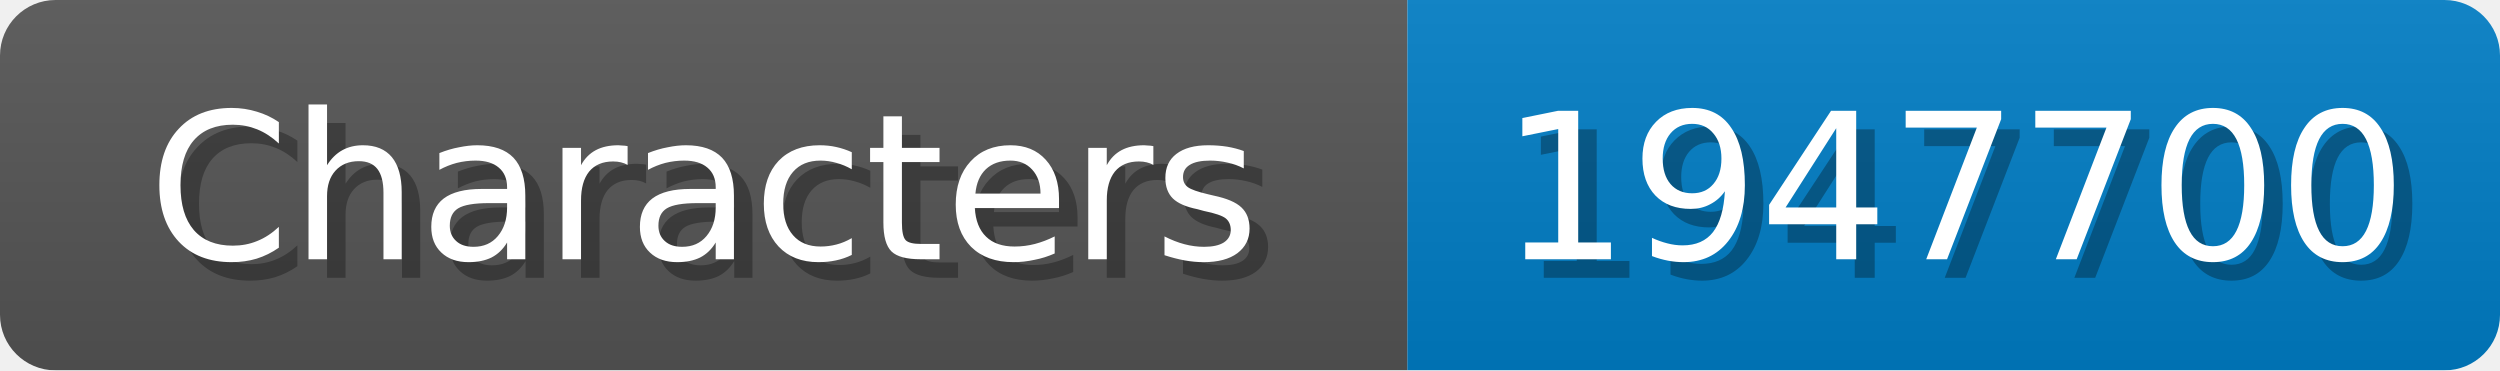
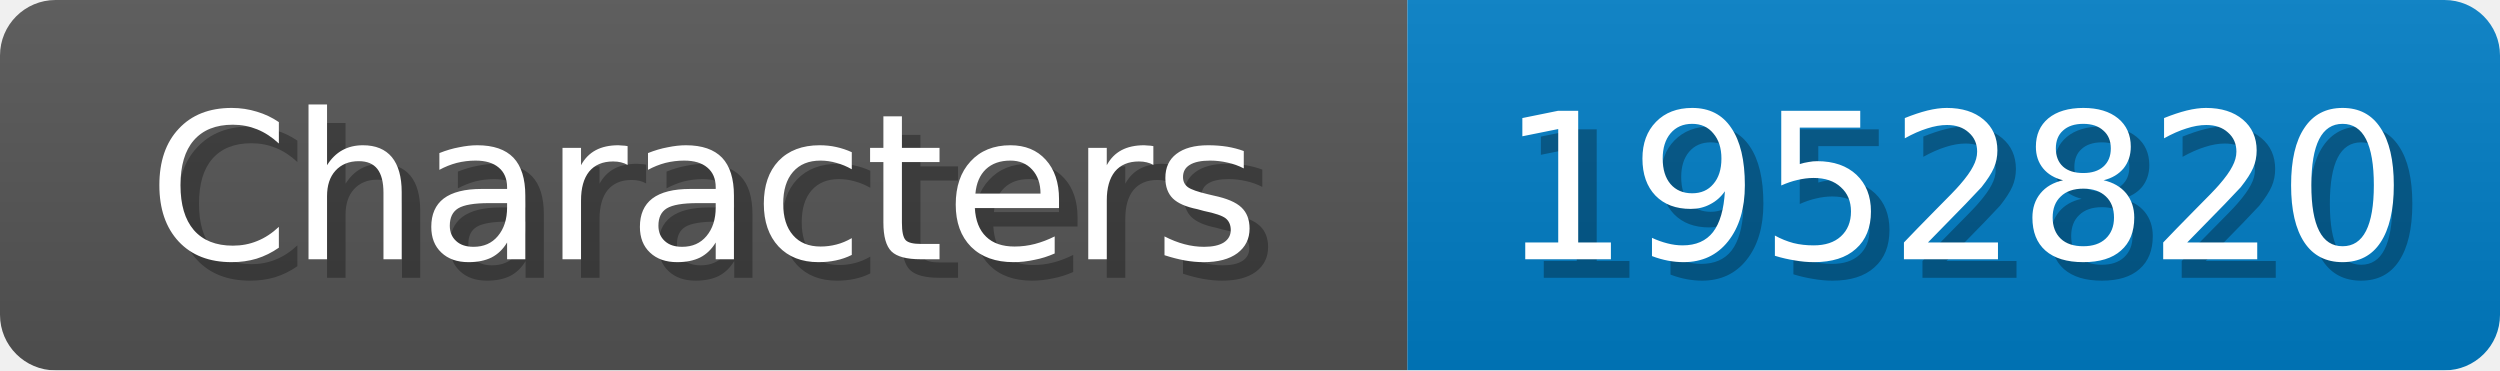
<svg xmlns="http://www.w3.org/2000/svg" width="135" height="20">
  <linearGradient id="b" x2="0" y2="100%">
    <stop offset="0" stop-color="#bbb" stop-opacity=".1" />
    <stop offset="1" stop-opacity=".1" />
  </linearGradient>
  <mask id="anybadge_1">
    <rect width="135" height="20" rx="3" fill="#fff" />
  </mask>
  <g mask="url(#anybadge_1)">
    <path fill="#555" d="M0 0h76v20H0z" />
    <path fill="#007ec6" d="M76 0h59v20H76z" />
    <path fill="url(#b)" d="M0 0h135v20H0z" />
  </g>
  <g fill="#fff" text-anchor="middle" font-family="DejaVu Sans,Verdana,Geneva,sans-serif" font-size="11">
    <text x="39.0" y="15" fill="#010101" fill-opacity=".3">Characters</text>
    <text x="38.0" y="14">Characters</text>
  </g>
  <g fill="#fff" text-anchor="middle" font-family="DejaVu Sans,Verdana,Geneva,sans-serif" font-size="11">
-     <text x="106.5" y="15" fill="#010101" fill-opacity=".3">1947700</text>
-     <text x="105.5" y="14">1947700</text>
+     <text x="106.5" y="15" fill="#010101" fill-opacity=".3">1952820</text>
+     <text x="105.5" y="14">1952820</text>
  </g>
</svg>
